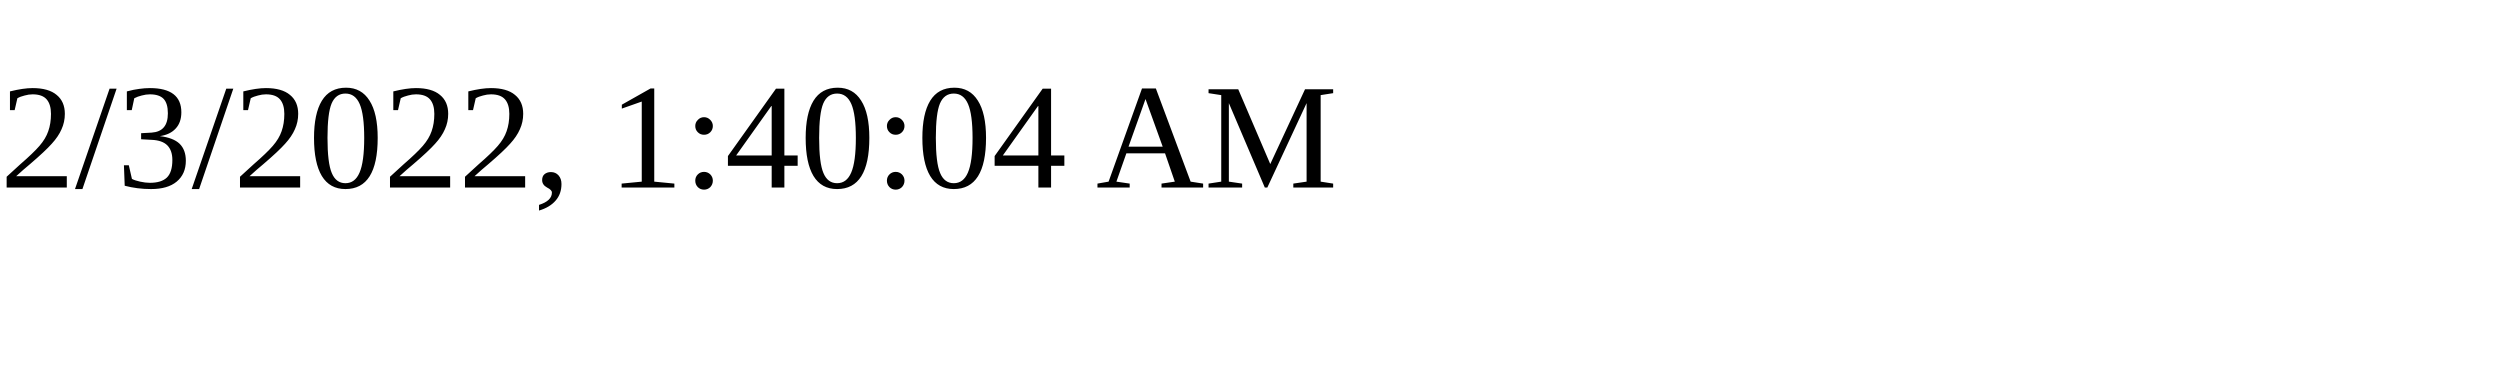
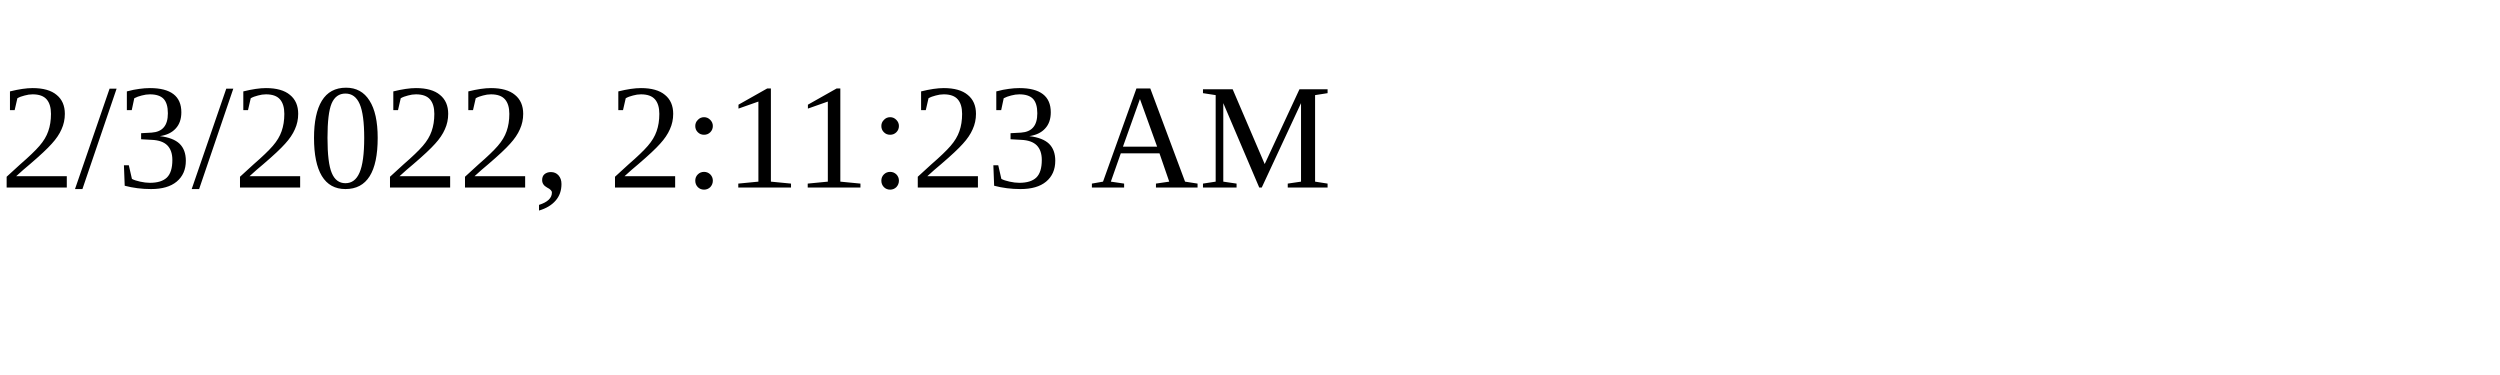
<svg xmlns="http://www.w3.org/2000/svg" height="30" width="200">
-   <text x="0" y="15">2/3/2022, 1:40:04 AM</text>
+   <text x="0" y="15">2/3/2022, 2:11:23 AM</text>
</svg>
